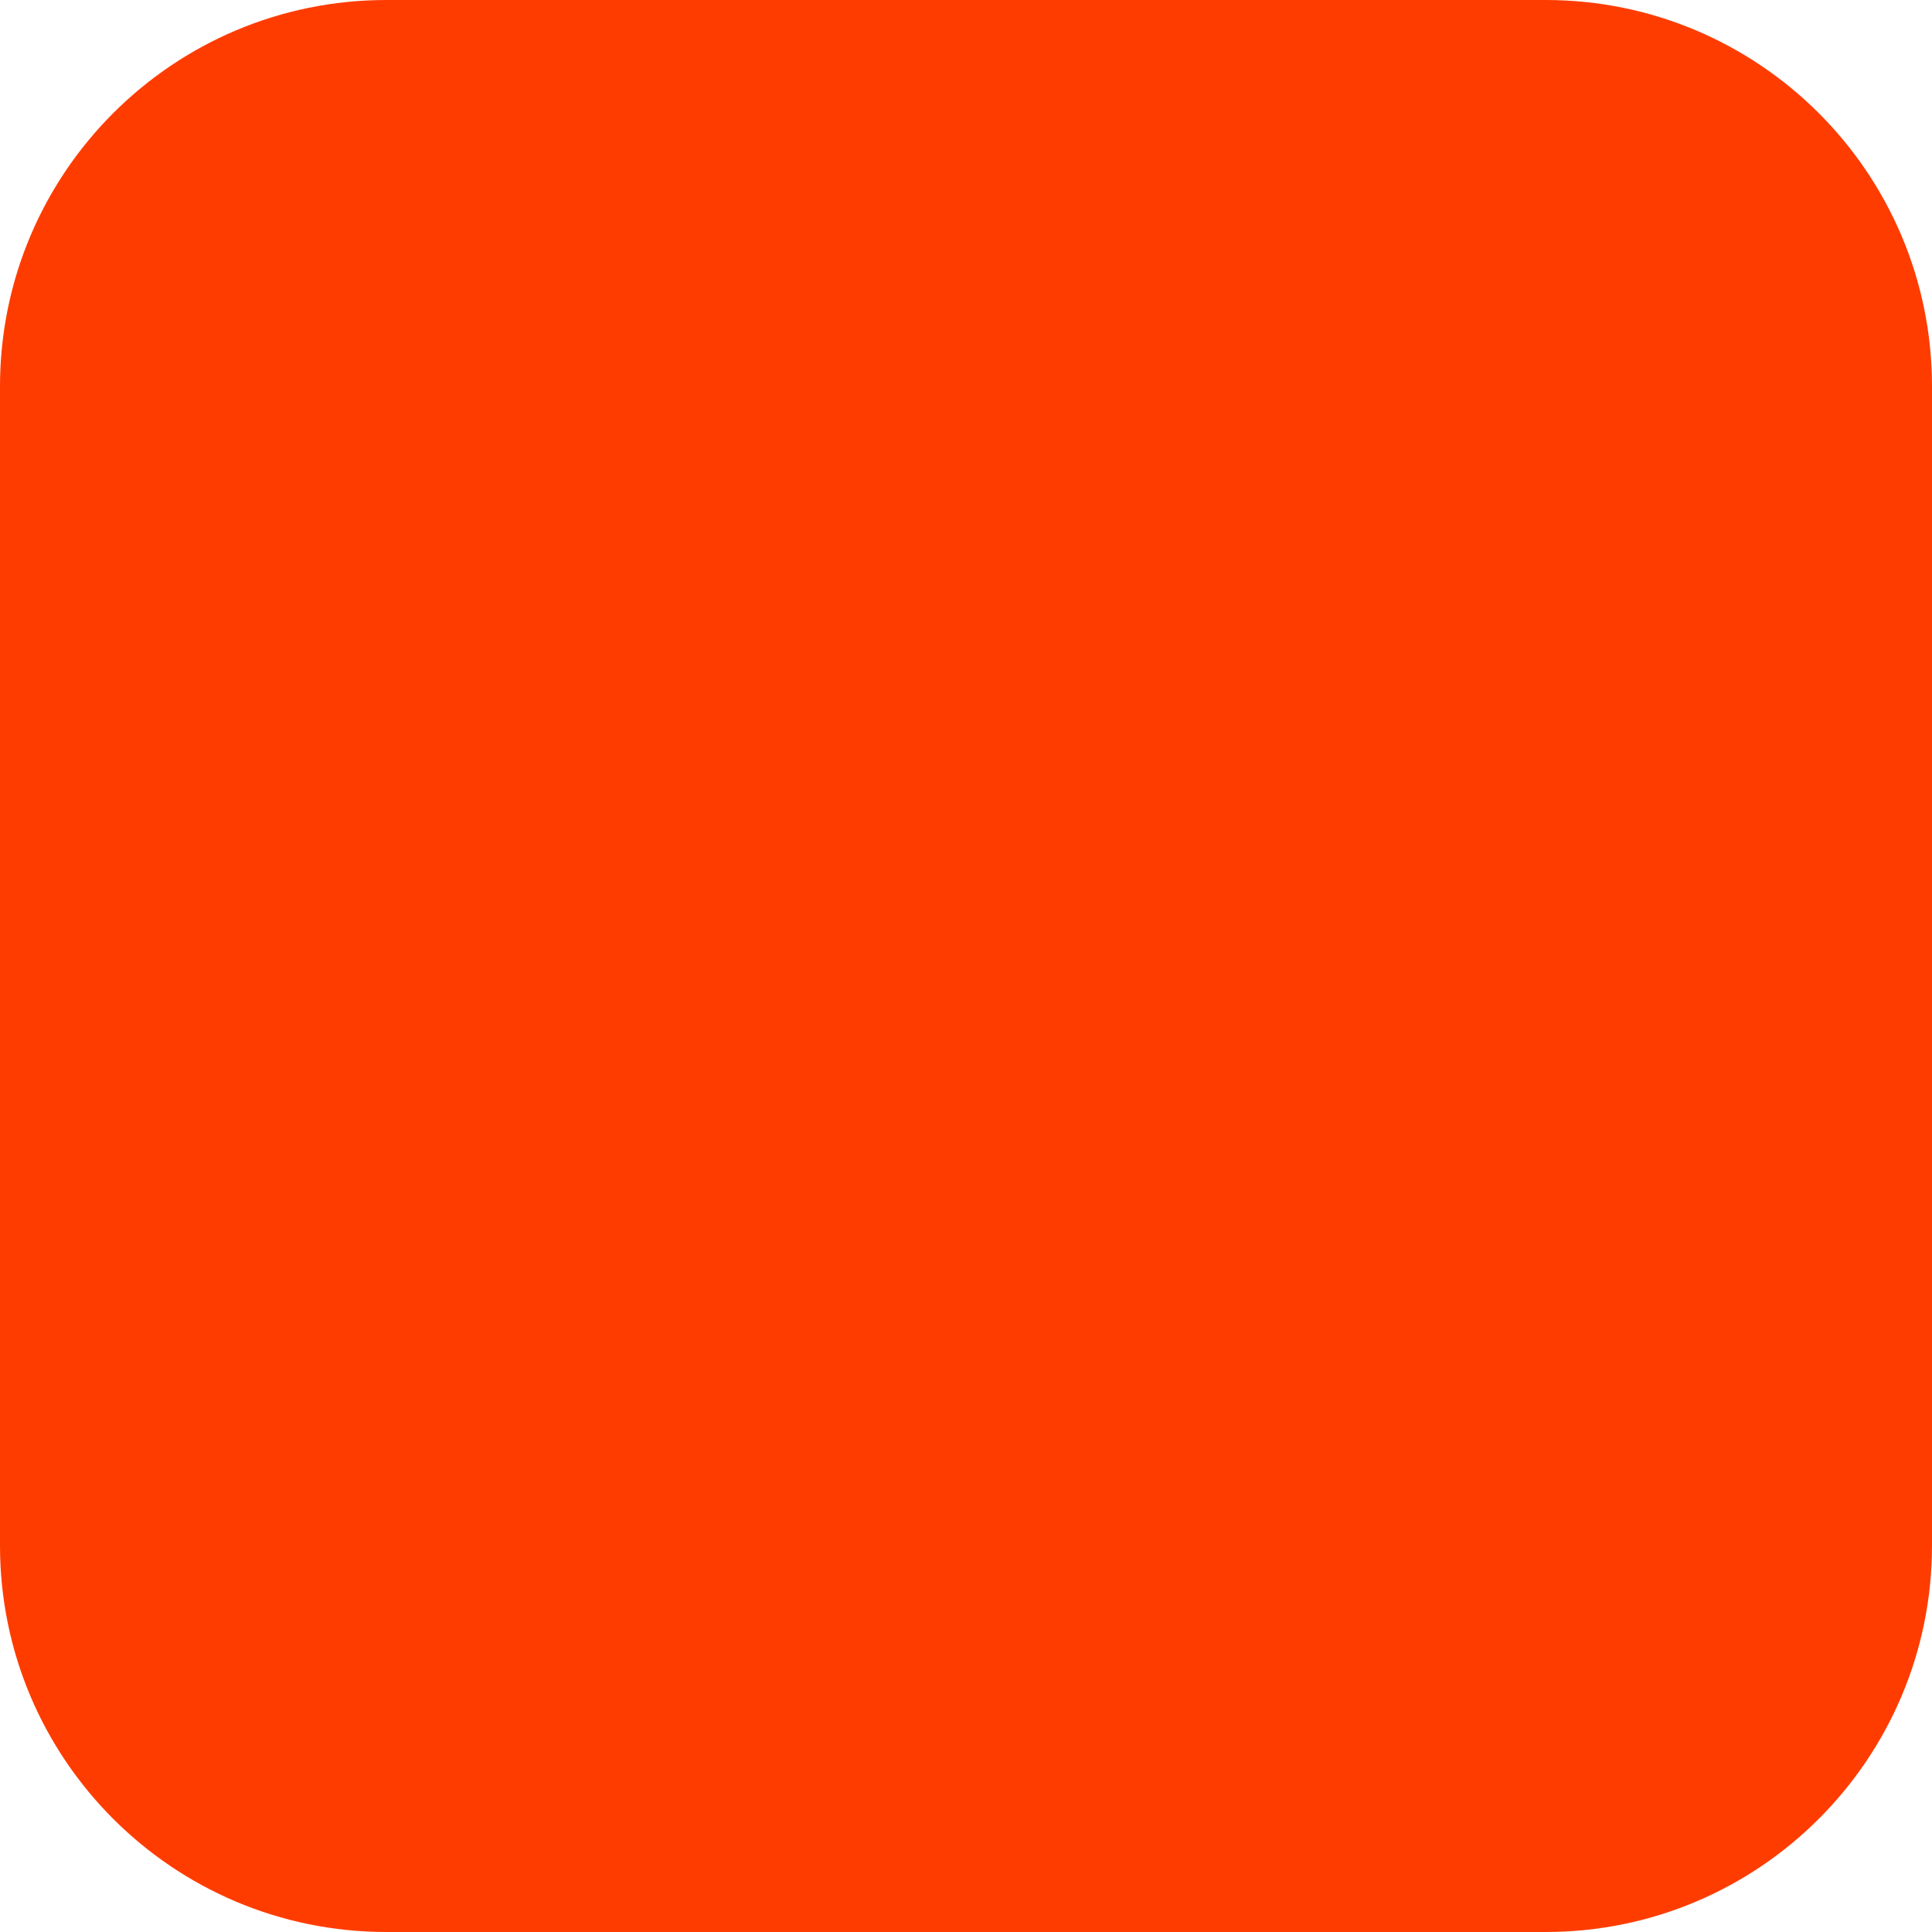
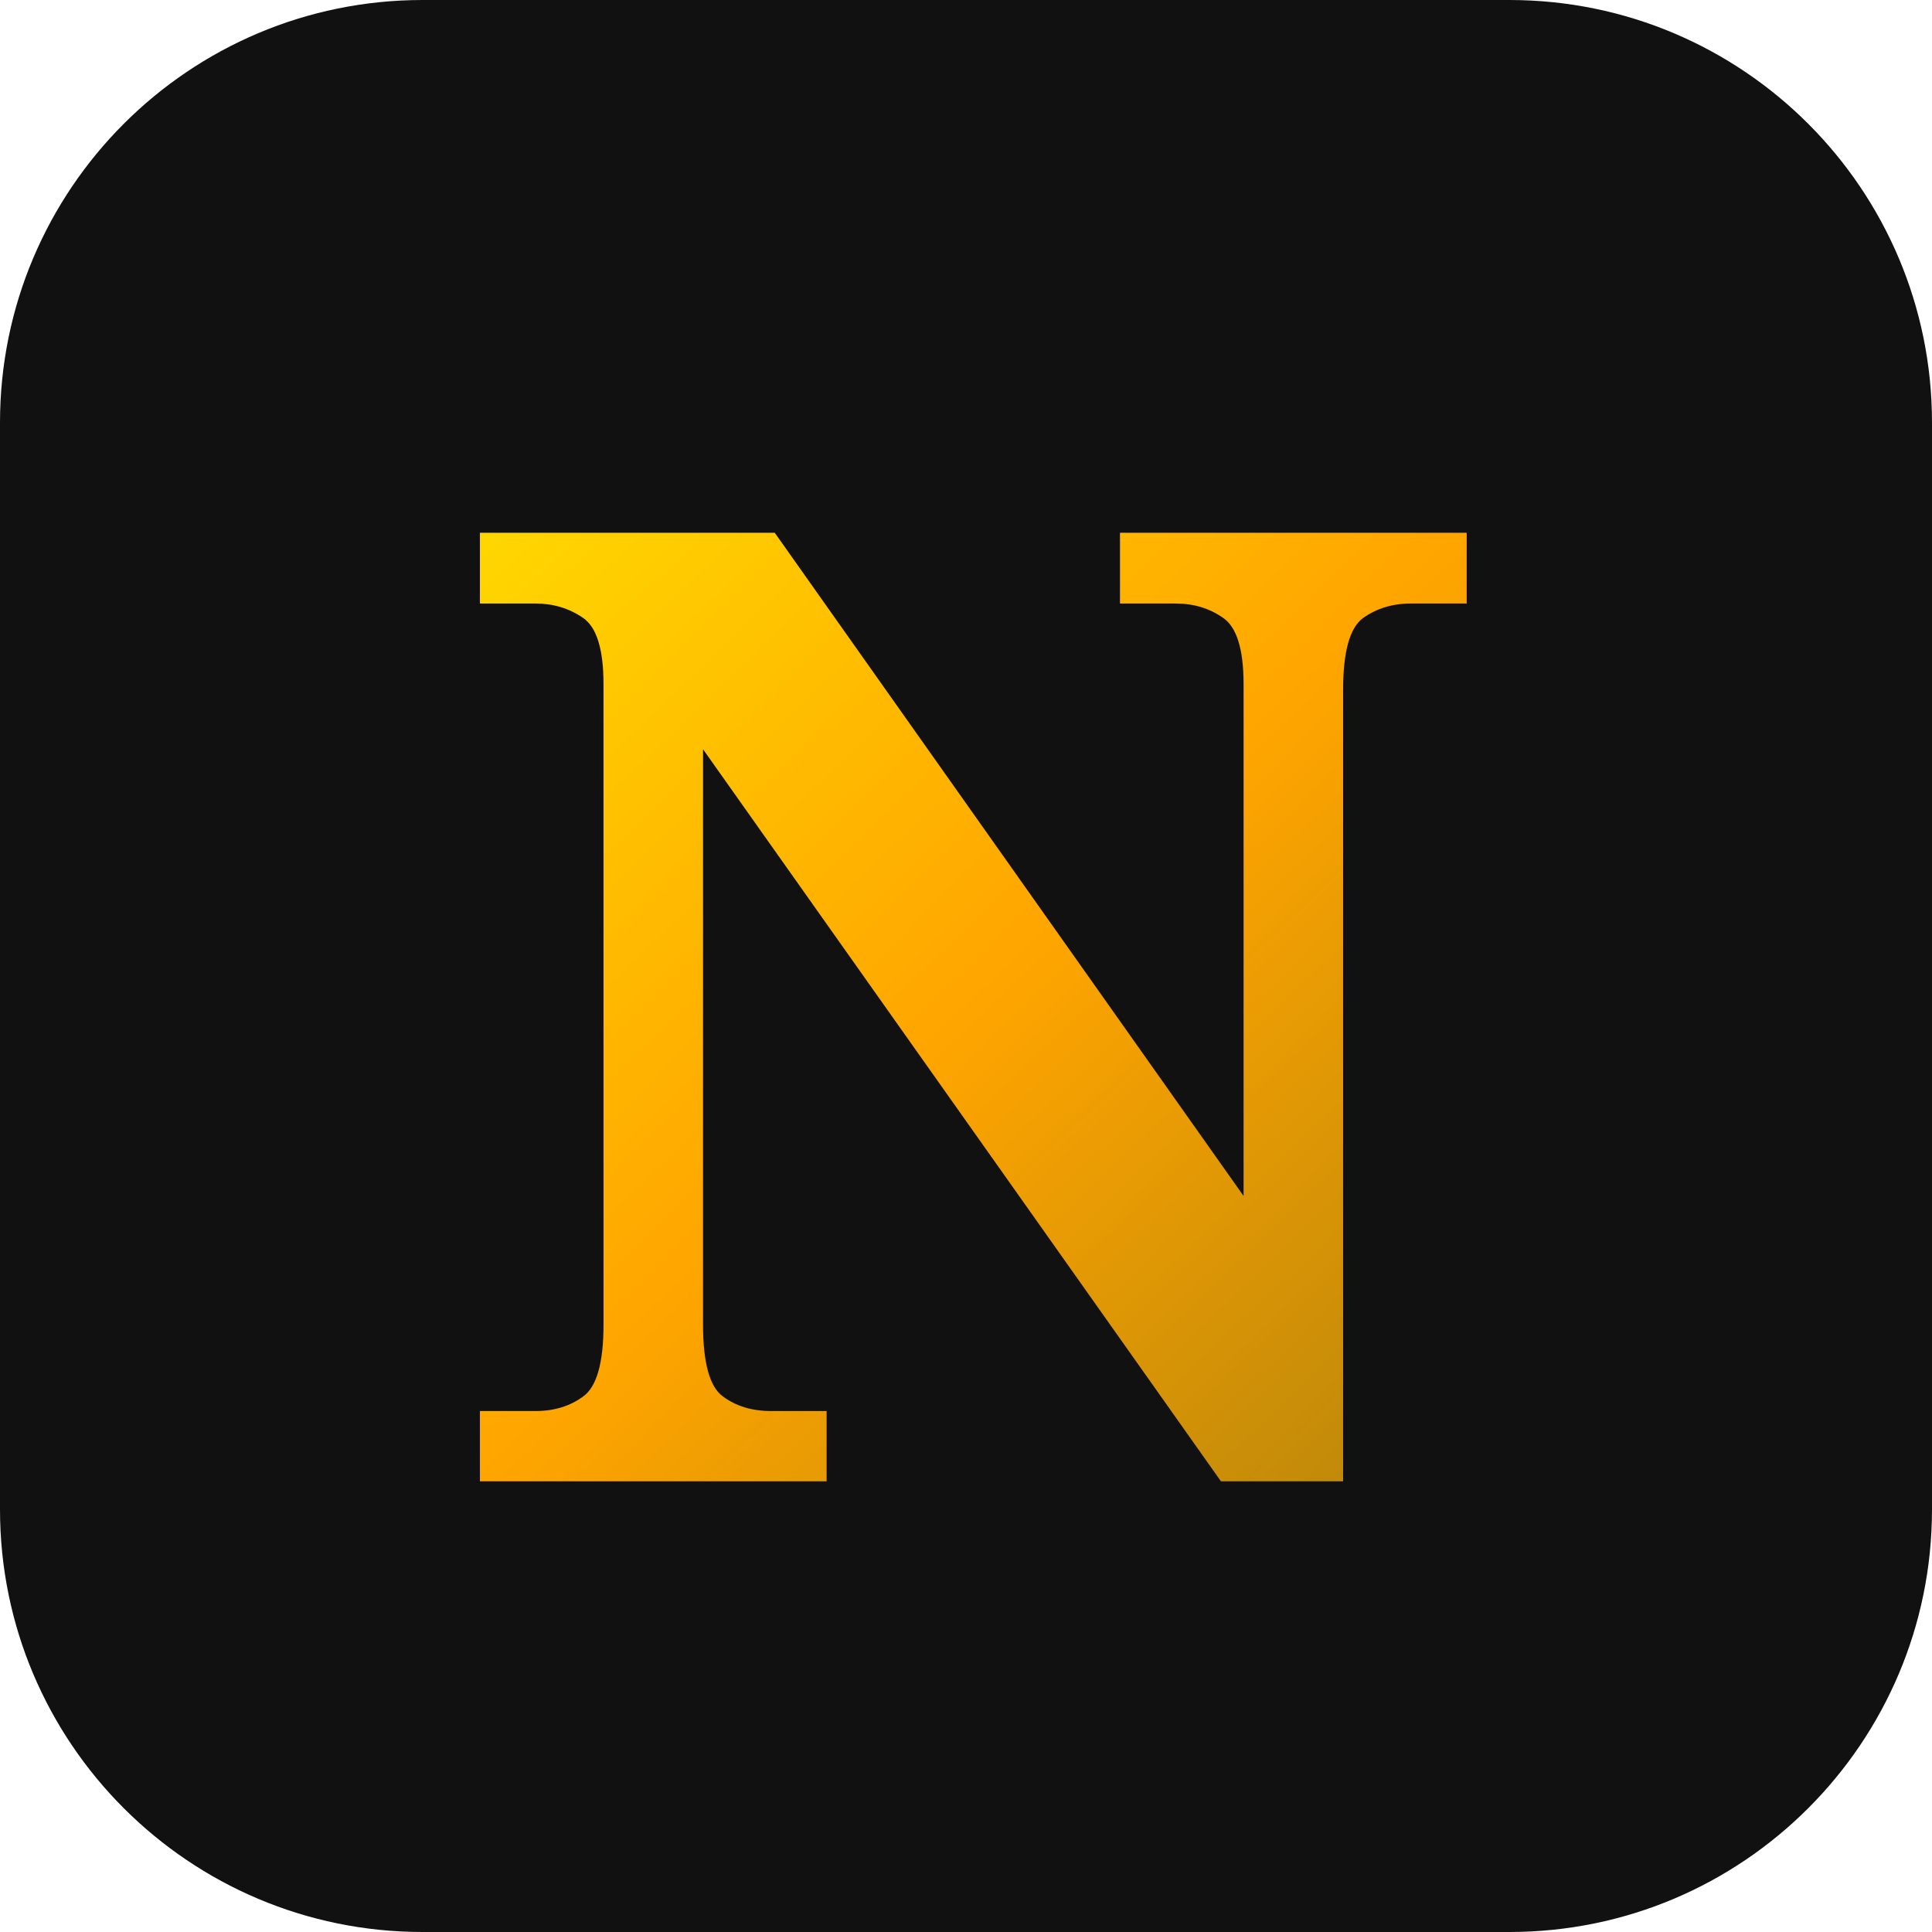
- <svg xmlns="http://www.w3.org/2000/svg" width="180" height="180" viewBox="0 0 180 180" fill="none">
-   <rect width="180" height="180" rx="36" fill="#FF3C00" />
+ <svg xmlns="http://www.w3.org/2000/svg" viewBox="0 0 64 64" width="64" height="64">
+   <defs>
+     <linearGradient id="gold" x1="0%" y1="0%" x2="100%" y2="100%">
+       <stop offset="0%" style="stop-color:#FFD700" />
+       <stop offset="50%" style="stop-color:#FFA500" />
+       <stop offset="100%" style="stop-color:#B8860B" />
+     </linearGradient>
+   </defs>
+   <rect width="64" height="64" rx="14" fill="#111" />
+   <text x="50%" y="50%" dominant-baseline="central" text-anchor="middle" font-family="Georgia, serif" font-size="44" font-weight="bold" fill="url(#gold)">N</text>
</svg>
